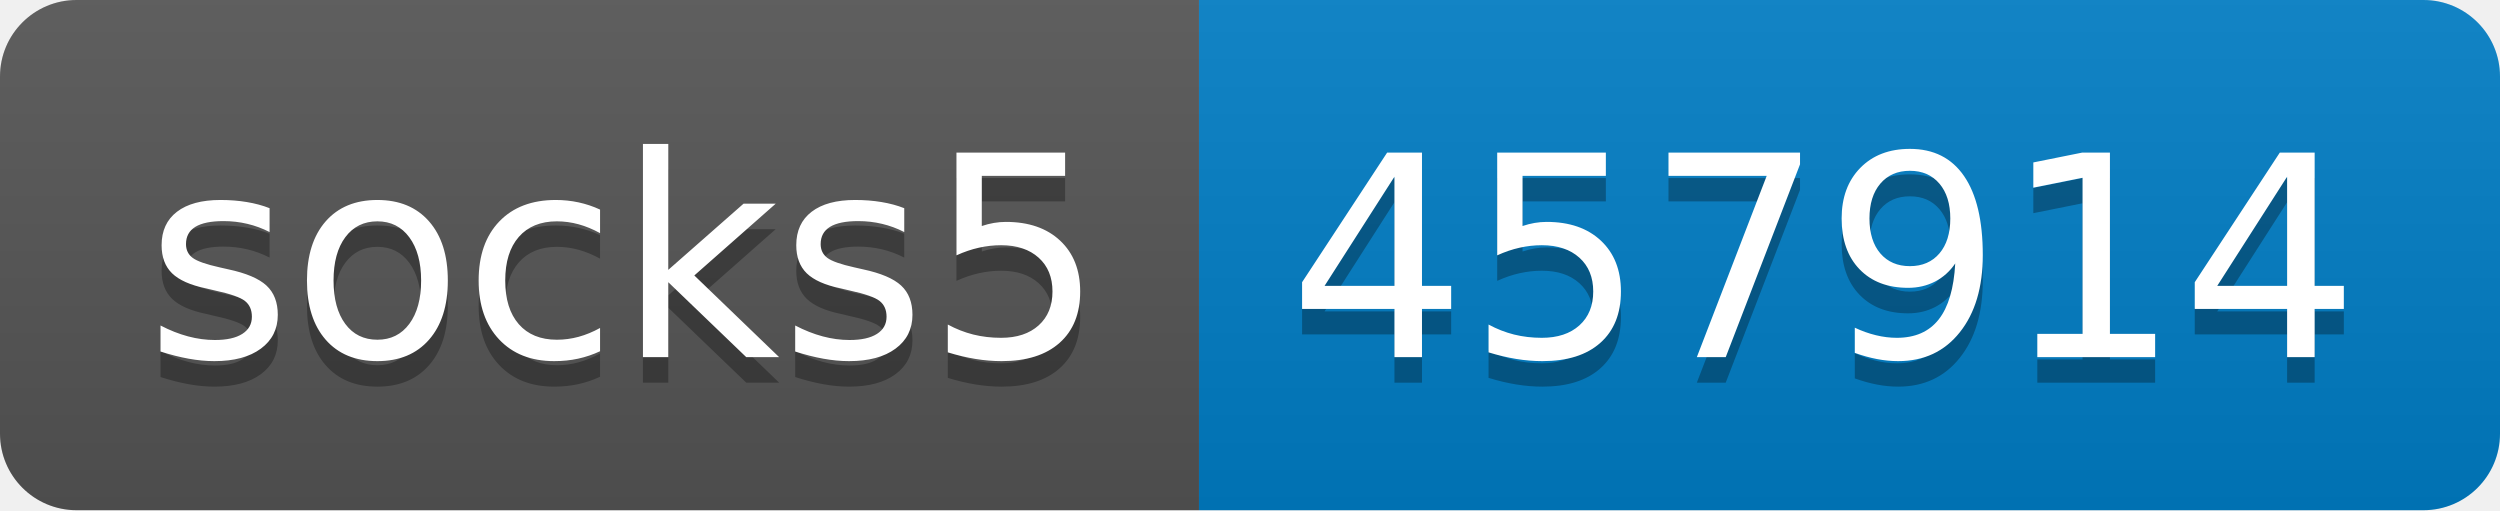
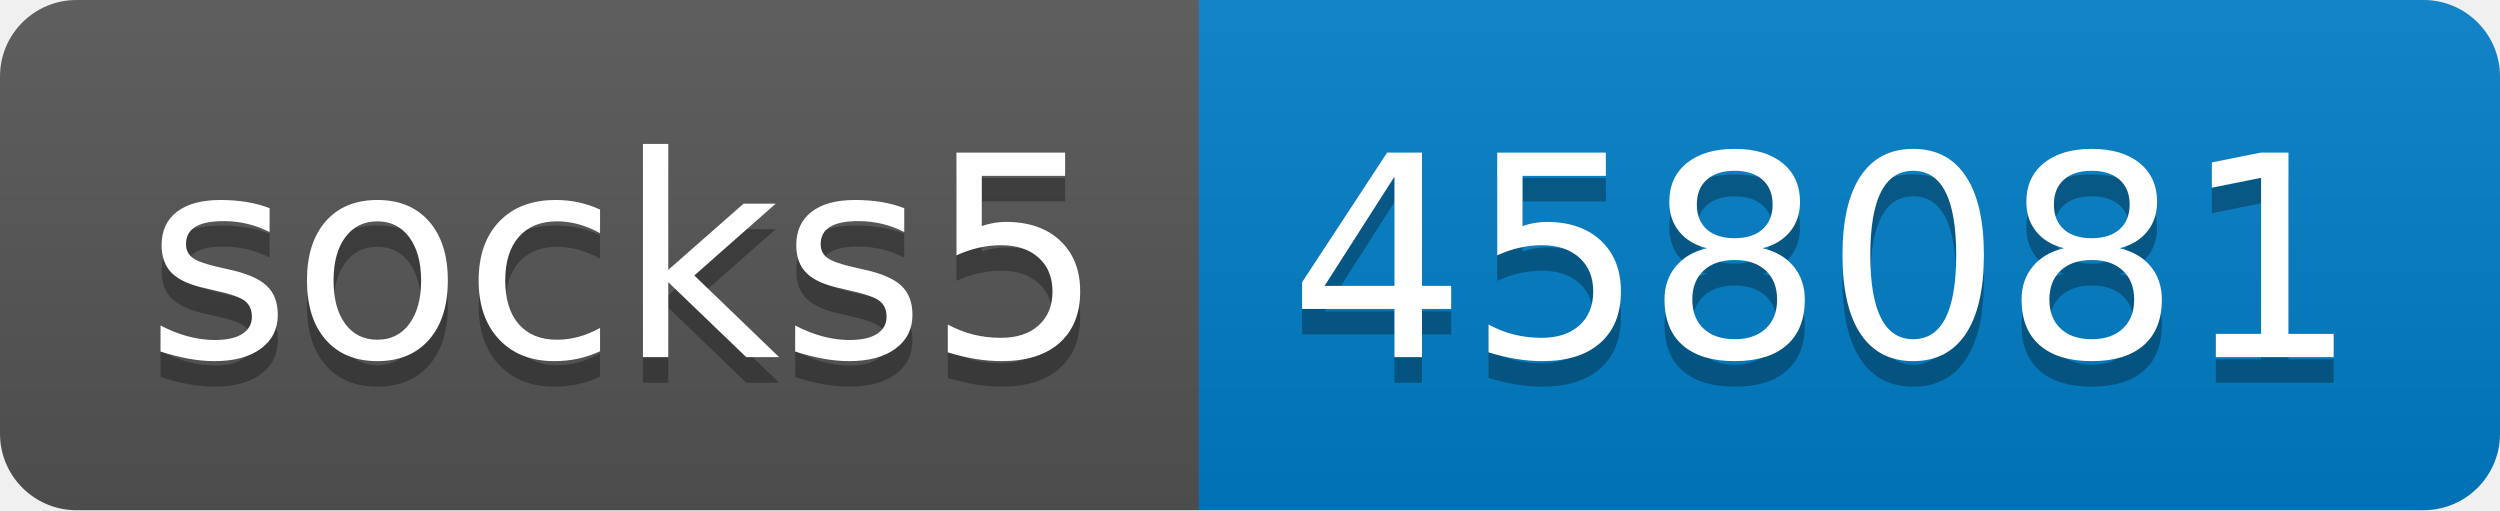
- <svg xmlns="http://www.w3.org/2000/svg" width="98" height="20" role="img" aria-label="socks5: 457914">
+ <svg xmlns="http://www.w3.org/2000/svg" width="98" height="20" role="img" aria-label="socks5: 458081">
  <linearGradient id="s" x2="0" y2="100%">
    <stop offset="0" stop-color="#bbb" stop-opacity=".1" />
    <stop offset="1" stop-opacity=".1" />
  </linearGradient>
  <clipPath id="r">
    <rect width="98" height="20" rx="3" fill="#fff" />
  </clipPath>
  <g clip-path="url(#r)">
    <rect width="47" height="20" fill="#555" />
    <rect x="47" width="51" height="20" fill="#007ec6" />
    <rect width="98" height="20" fill="url(#s)" />
  </g>
  <g fill="#fff" text-anchor="middle" font-family="Verdana,Geneva,DejaVu Sans,sans-serif" text-rendering="geometricPrecision" font-size="110">
    <text aria-hidden="true" x="245" y="150" fill="#010101" fill-opacity=".3" transform="scale(.1)" textLength="370">socks5</text>
    <text x="245" y="140" transform="scale(.1)" fill="#fff" textLength="370">socks5</text>
-     <text aria-hidden="true" x="715" y="150" fill="#010101" fill-opacity=".3" transform="scale(.1)" textLength="410">457914</text>
-     <text x="715" y="140" transform="scale(.1)" fill="#fff" textLength="410">457914</text>
+     <text aria-hidden="true" x="715" y="150" fill="#010101" fill-opacity=".3" transform="scale(.1)" textLength="410">458081</text>
+     <text x="715" y="140" transform="scale(.1)" fill="#fff" textLength="410">458081</text>
  </g>
</svg>
